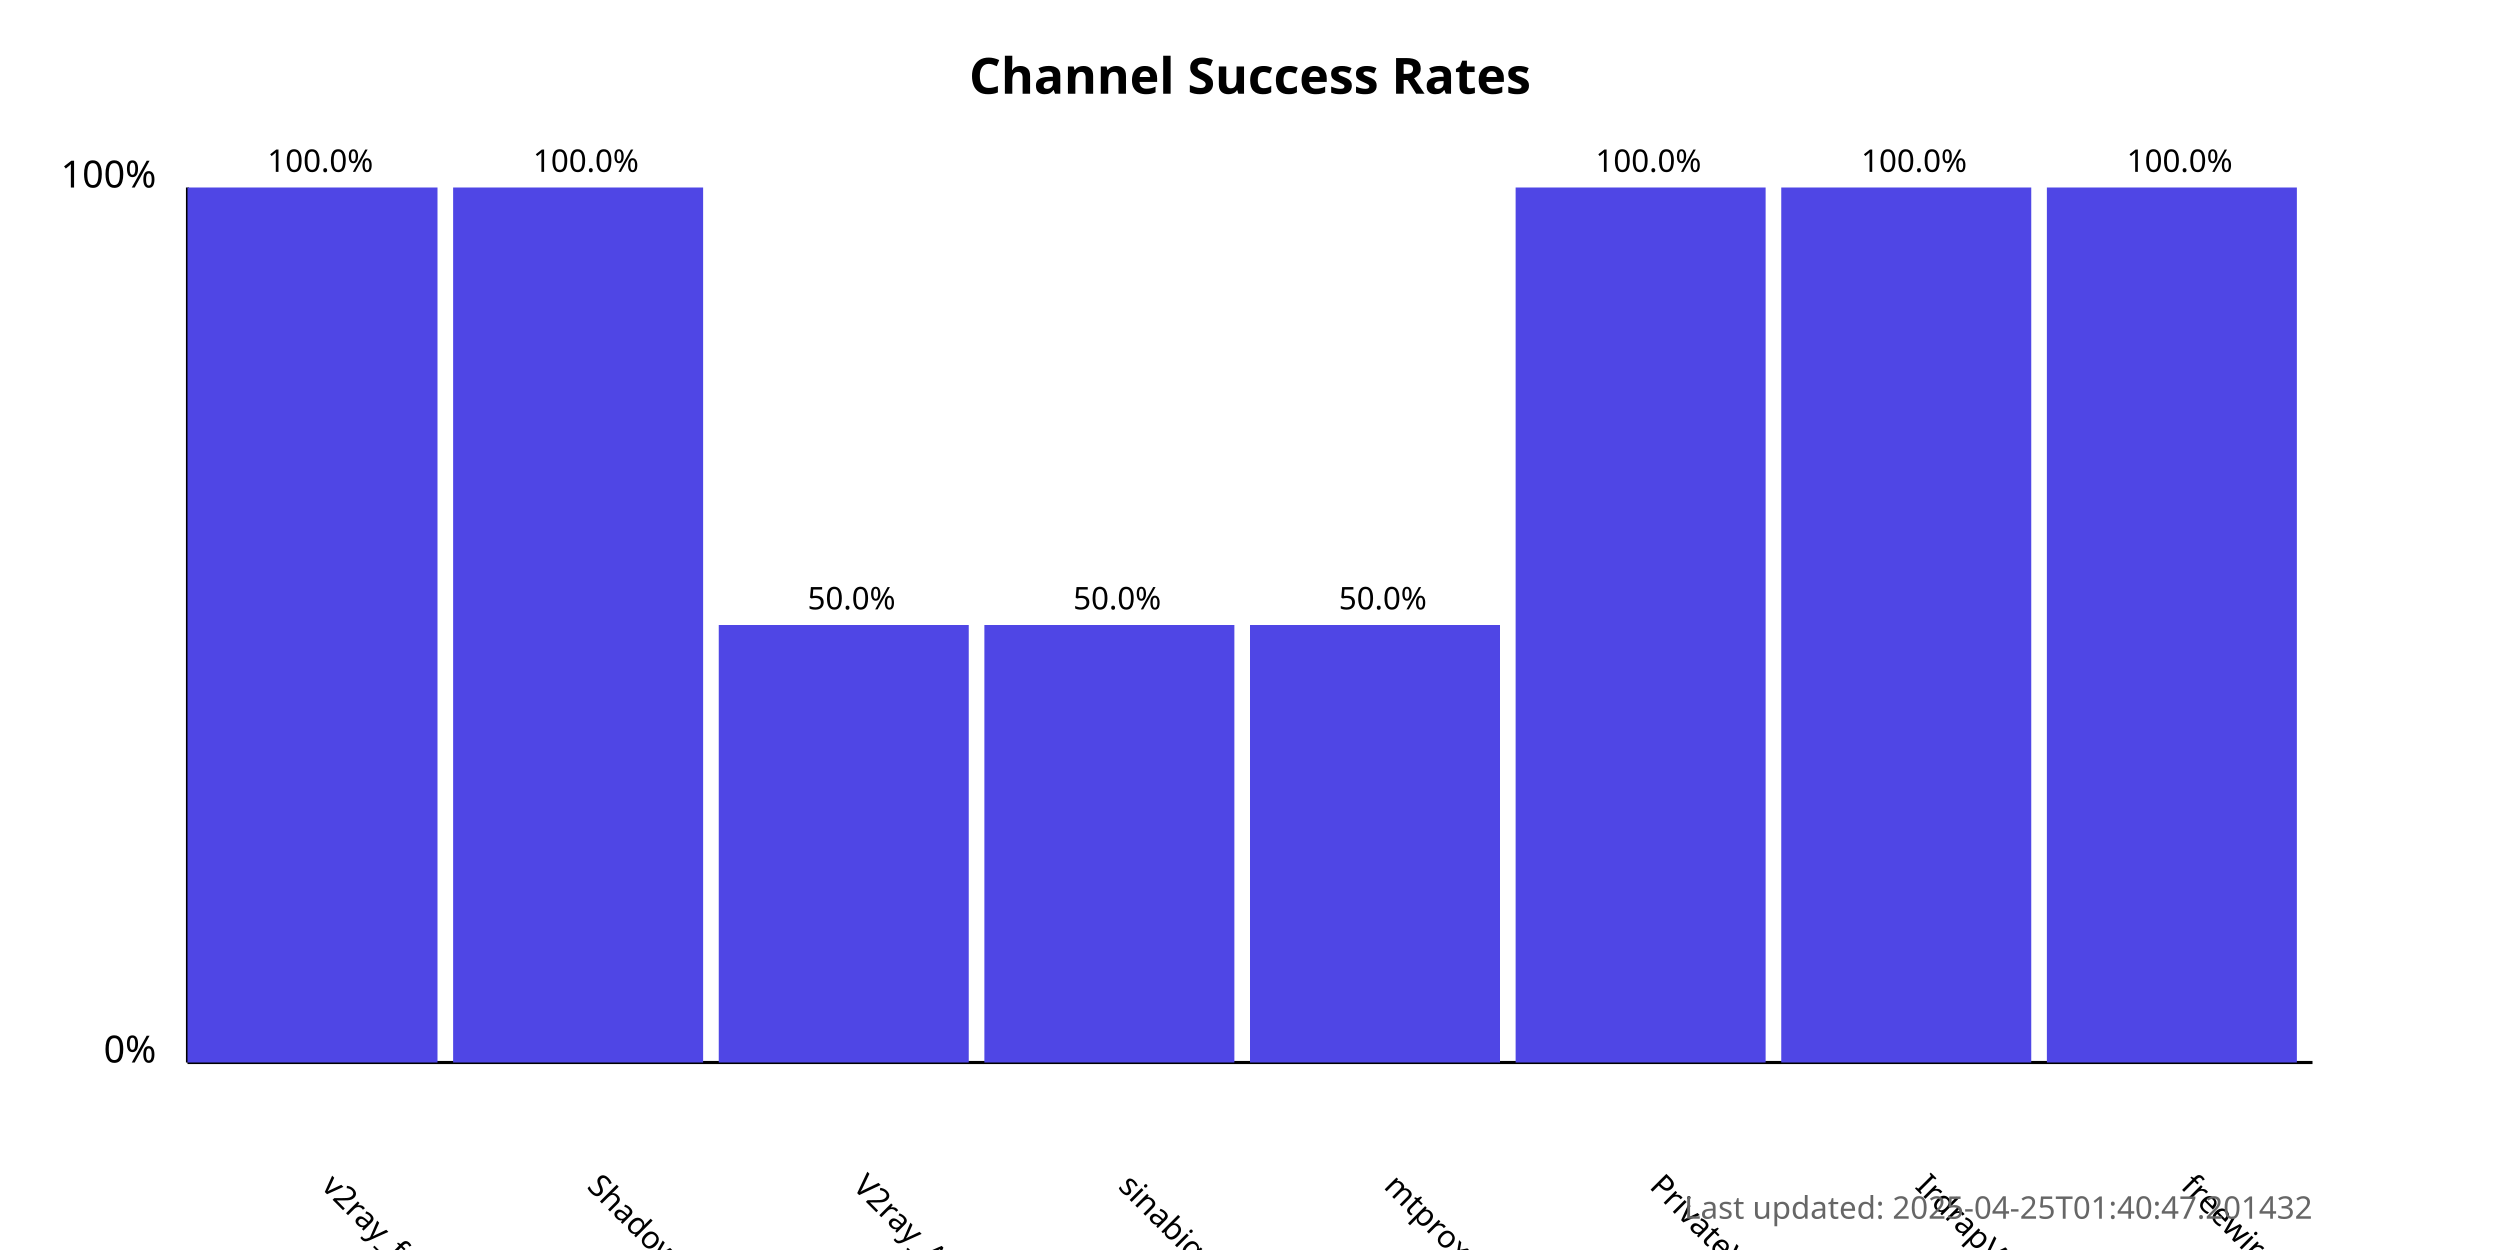
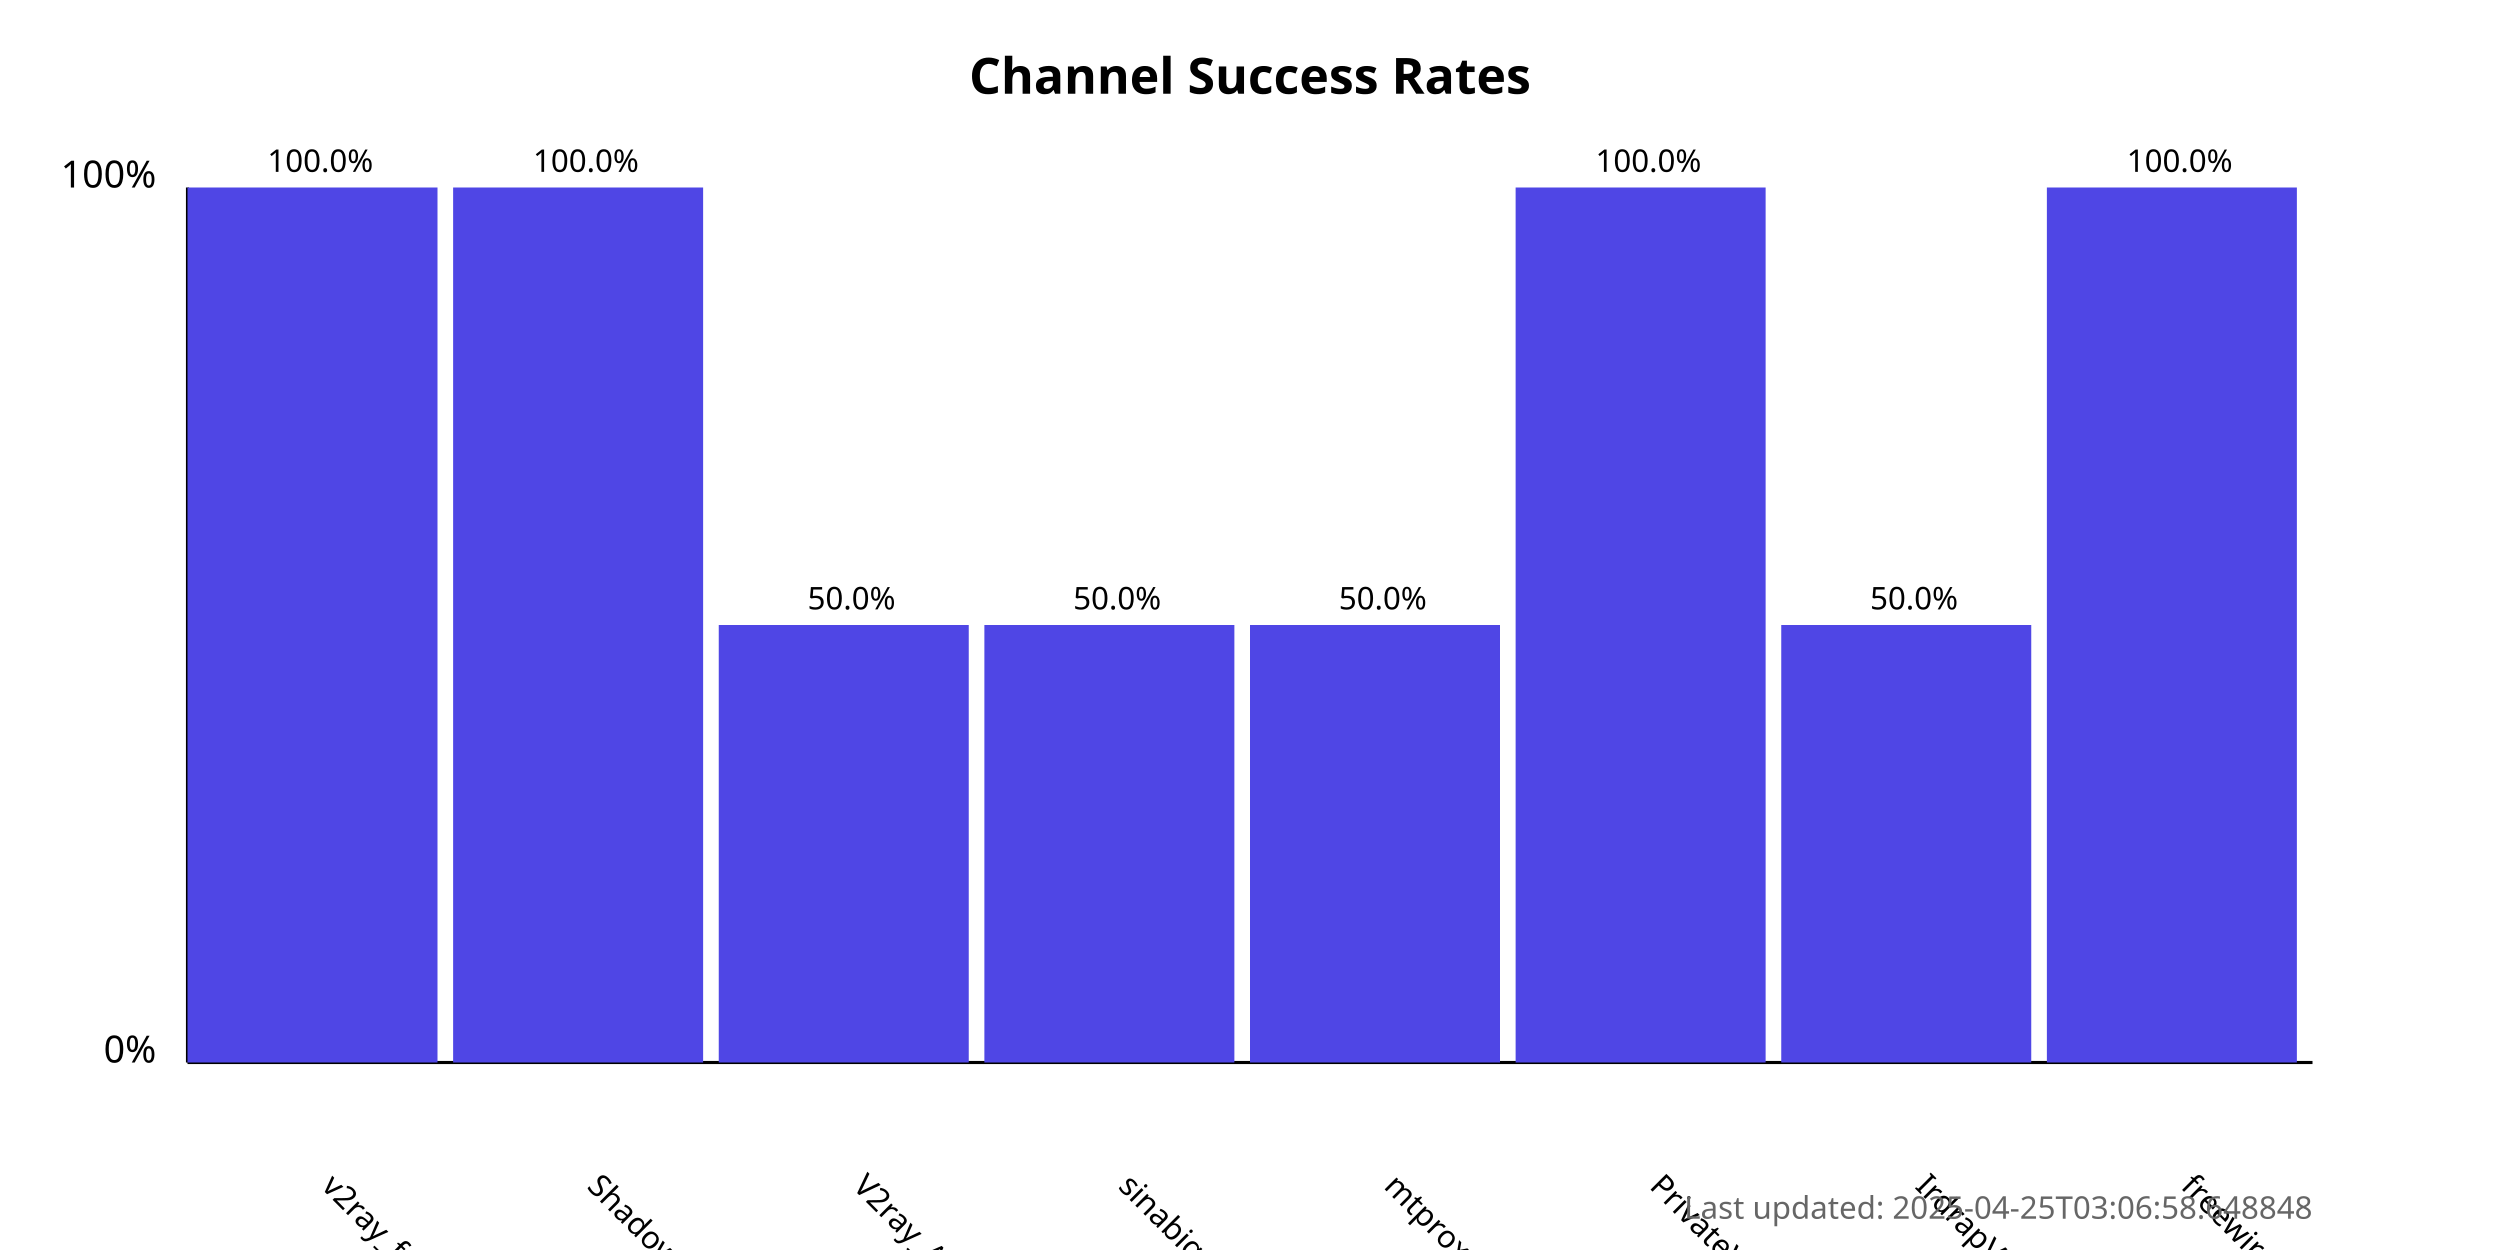
<svg xmlns="http://www.w3.org/2000/svg" width="800" height="400">
  <style>
            .chart-title { font: bold 16px sans-serif; }
            .axis-label { font: 12px sans-serif; }
            .tick-label { font: 10px sans-serif; }
            .bar { fill: #4f46e5; }
            .bar:hover { fill: #6366f1; }
            .timestamp { font: 10px sans-serif; fill: #666; }
        </style>
  <text x="400.0" y="30" text-anchor="middle" class="chart-title">
            Channel Success Rates
        </text>
  <line x1="60" y1="340" x2="60" y2="60" stroke="black" stroke-width="1" />
  <line x1="60" y1="340" x2="740" y2="340" stroke="black" stroke-width="1" />
  <text x="50" y="340" text-anchor="end" class="axis-label">0%</text>
  <text x="50" y="60" text-anchor="end" class="axis-label">100%</text>
  <g>
    <rect x="60" y="60.0" width="80.0" height="280.0" class="bar" />
    <text x="102.5" y="380" transform="rotate(45, 102.5, 380)" text-anchor="start" class="tick-label">
                v2ray_free_conf
            </text>
    <text x="102.5" y="55.0" text-anchor="middle" class="tick-label">
                100.0%
            </text>
  </g>
  <g>
    <rect x="145.0" y="60.0" width="80.0" height="280.0" class="bar" />
    <text x="187.5" y="380" transform="rotate(45, 187.5, 380)" text-anchor="start" class="tick-label">
                ShadowProxy66
            </text>
    <text x="187.5" y="55.0" text-anchor="middle" class="tick-label">
                100.0%
            </text>
  </g>
  <g>
    <rect x="230.0" y="200.0" width="80.0" height="140.0" class="bar" />
    <text x="272.5" y="380" transform="rotate(45, 272.5, 380)" text-anchor="start" class="tick-label">
                V2ray_Alpha
            </text>
    <text x="272.5" y="195.0" text-anchor="middle" class="tick-label">
                50.0%
            </text>
  </g>
  <g>
    <rect x="315.0" y="200.0" width="80.0" height="140.0" class="bar" />
    <text x="357.5" y="380" transform="rotate(45, 357.5, 380)" text-anchor="start" class="tick-label">
                sinabigo
            </text>
    <text x="357.5" y="195.0" text-anchor="middle" class="tick-label">
                50.0%
            </text>
  </g>
  <g>
    <rect x="400.0" y="200.0" width="80.0" height="140.0" class="bar" />
    <text x="442.5" y="380" transform="rotate(45, 442.5, 380)" text-anchor="start" class="tick-label">
                mtproxy_lists
            </text>
    <text x="442.5" y="195.0" text-anchor="middle" class="tick-label">
                50.0%
            </text>
  </g>
  <g>
    <rect x="485.0" y="60.0" width="80.0" height="280.0" class="bar" />
    <text x="527.5" y="380" transform="rotate(45, 527.5, 380)" text-anchor="start" class="tick-label">
                PrivateVPNs
            </text>
    <text x="527.5" y="55.0" text-anchor="middle" class="tick-label">
                100.0%
            </text>
  </g>
  <g>
-     <rect x="570.0" y="60.0" width="80.0" height="280.0" class="bar" />
+     <rect x="570.0" y="200.0" width="80.0" height="140.0" class="bar" />
    <text x="612.5" y="380" transform="rotate(45, 612.5, 380)" text-anchor="start" class="tick-label">
                IrdrapVPNnews
            </text>
-     <text x="612.5" y="55.0" text-anchor="middle" class="tick-label">
-                 100.0%
+     <text x="612.5" y="195.0" text-anchor="middle" class="tick-label">
+                 50.0%
            </text>
  </g>
  <g>
    <rect x="655.0" y="60.0" width="80.0" height="280.0" class="bar" />
    <text x="697.5" y="380" transform="rotate(45, 697.5, 380)" text-anchor="start" class="tick-label">
                freewireguard
            </text>
    <text x="697.5" y="55.0" text-anchor="middle" class="tick-label">
                100.0%
            </text>
  </g>
  <text x="740" y="390" text-anchor="end" class="timestamp">
-             Last updated: 2025-04-25T01:40:47.201432
+             Last updated: 2025-04-25T03:06:58.648848
        </text>
</svg>
